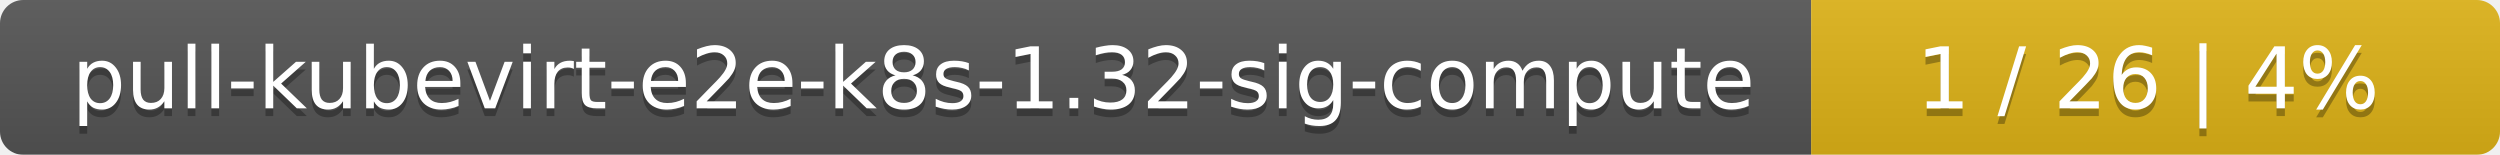
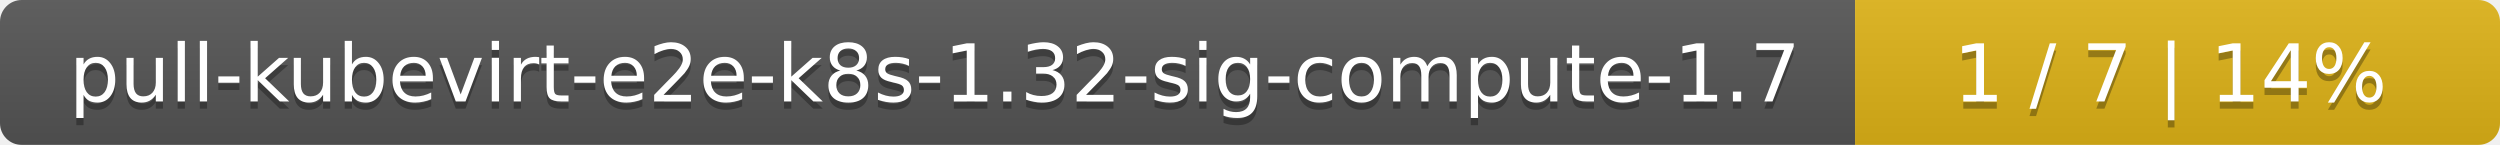
- <svg xmlns="http://www.w3.org/2000/svg" width="323" height="20">
+ <svg xmlns="http://www.w3.org/2000/svg" width="345" height="20">
  <linearGradient id="smooth" x2="0" y2="100%">
    <stop offset="0" stop-color="#bbb" stop-opacity=".1" />
    <stop offset="1" stop-opacity=".1" />
  </linearGradient>
  <mask id="round">
-     <rect width="323" height="20" rx="3" fill="#fff" />
+     <rect width="345" height="20" rx="3" fill="#fff" />
  </mask>
  <g mask="url(#round)">
-     <rect width="234" height="20" fill="#555" />
-     <rect x="234" width="89" height="20" fill="#dfb317" />
-     <rect width="323" height="20" fill="url(#smooth)" />
+     <rect width="256" height="20" fill="#555" />
+     <rect x="256" width="89" height="20" fill="#dfb317" />
+     <rect width="345" height="20" fill="url(#smooth)" />
  </g>
  <g fill="#fff" text-anchor="middle" font-family="DejaVu Sans,Verdana,Geneva,sans-serif" font-size="11">
-     <text x="118" y="15" fill="#010101" fill-opacity=".3">pull-kubevirt-e2e-k8s-1.32-sig-compute</text>
-     <text x="118" y="14">pull-kubevirt-e2e-k8s-1.32-sig-compute</text>
-     <text x="277.5" y="15" fill="#010101" fill-opacity=".3">1 / 26    |    4%</text>
-     <text x="277.5" y="14">1 / 26    |    4%</text>
+     <text x="129" y="15" fill="#010101" fill-opacity=".3">pull-kubevirt-e2e-k8s-1.32-sig-compute-1.7</text>
+     <text x="129" y="14">pull-kubevirt-e2e-k8s-1.32-sig-compute-1.7</text>
+     <text x="299.5" y="15" fill="#010101" fill-opacity=".3">1 / 7    |    14%</text>
+     <text x="299.5" y="14">1 / 7    |    14%</text>
  </g>
</svg>
